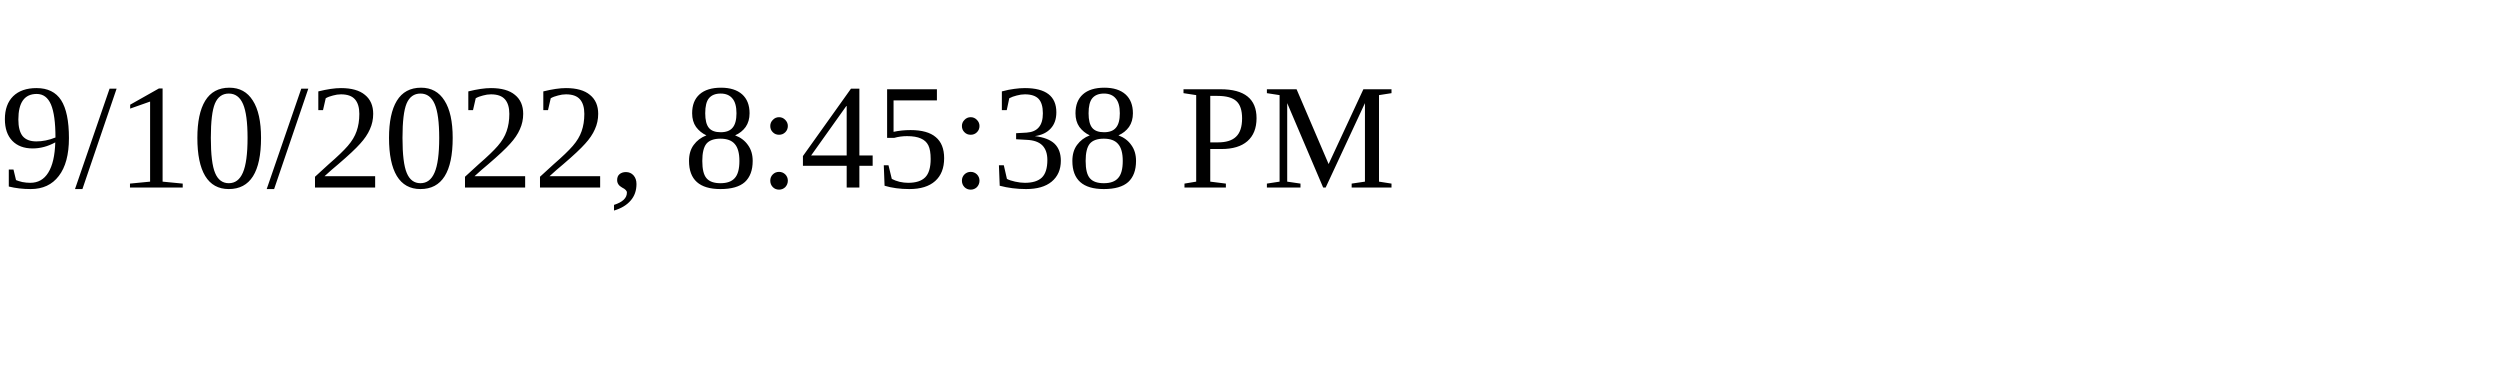
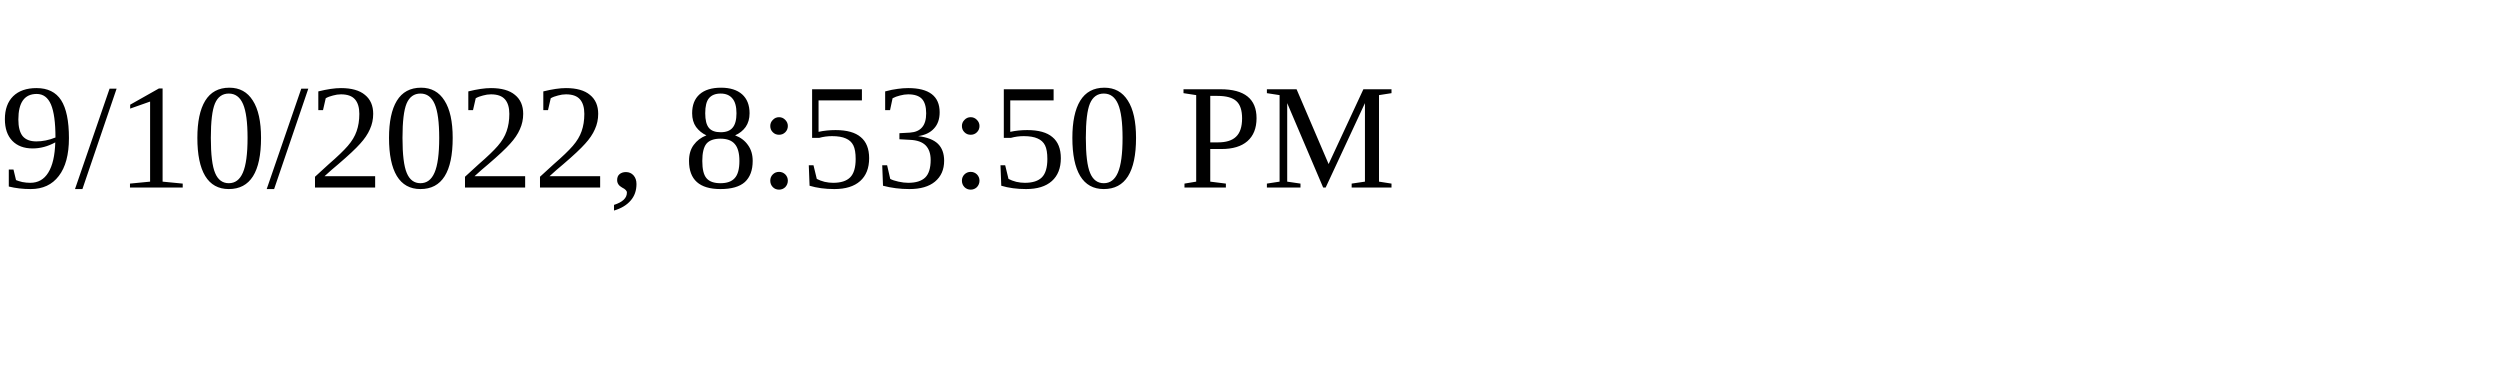
<svg xmlns="http://www.w3.org/2000/svg" height="30" width="200">
-   <text x="0" y="15">9/10/2022, 8:45:38 PM</text>
+   <text x="0" y="15">9/10/2022, 8:53:50 PM</text>
</svg>
